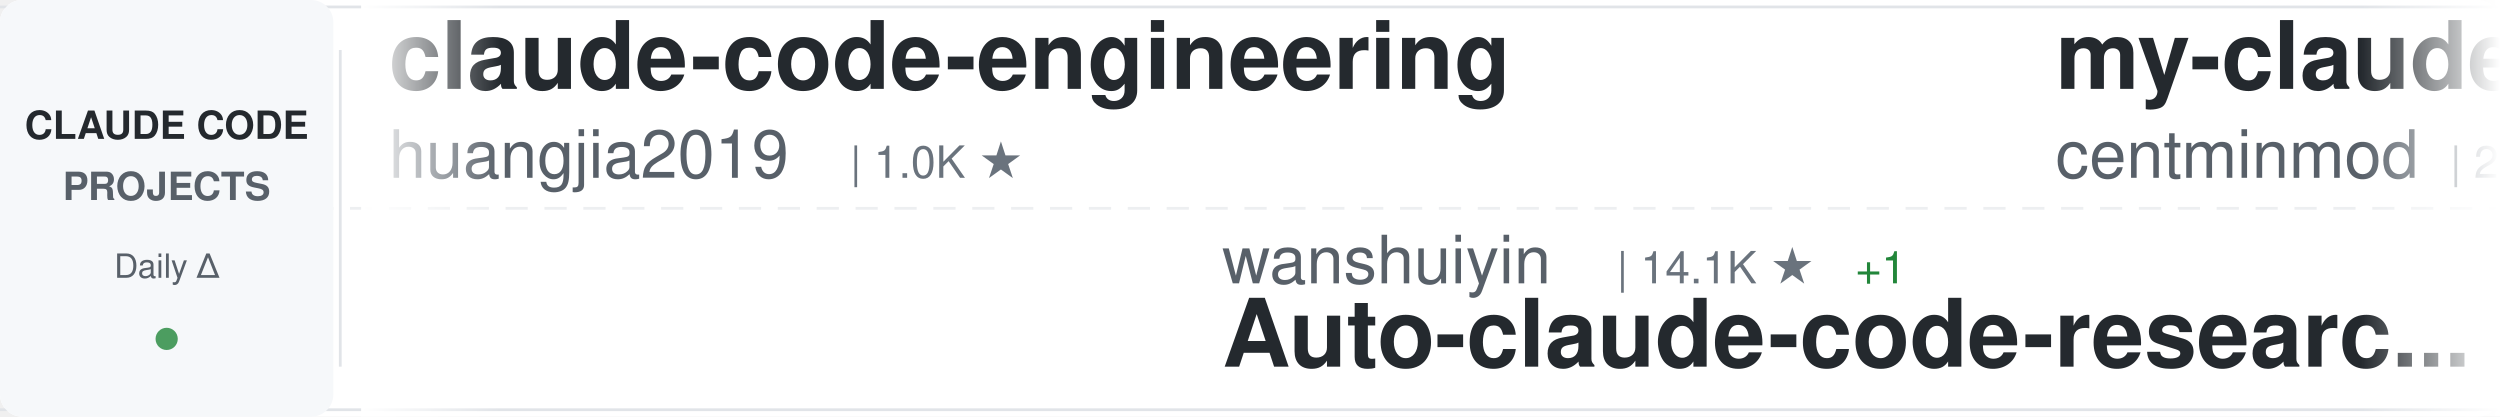
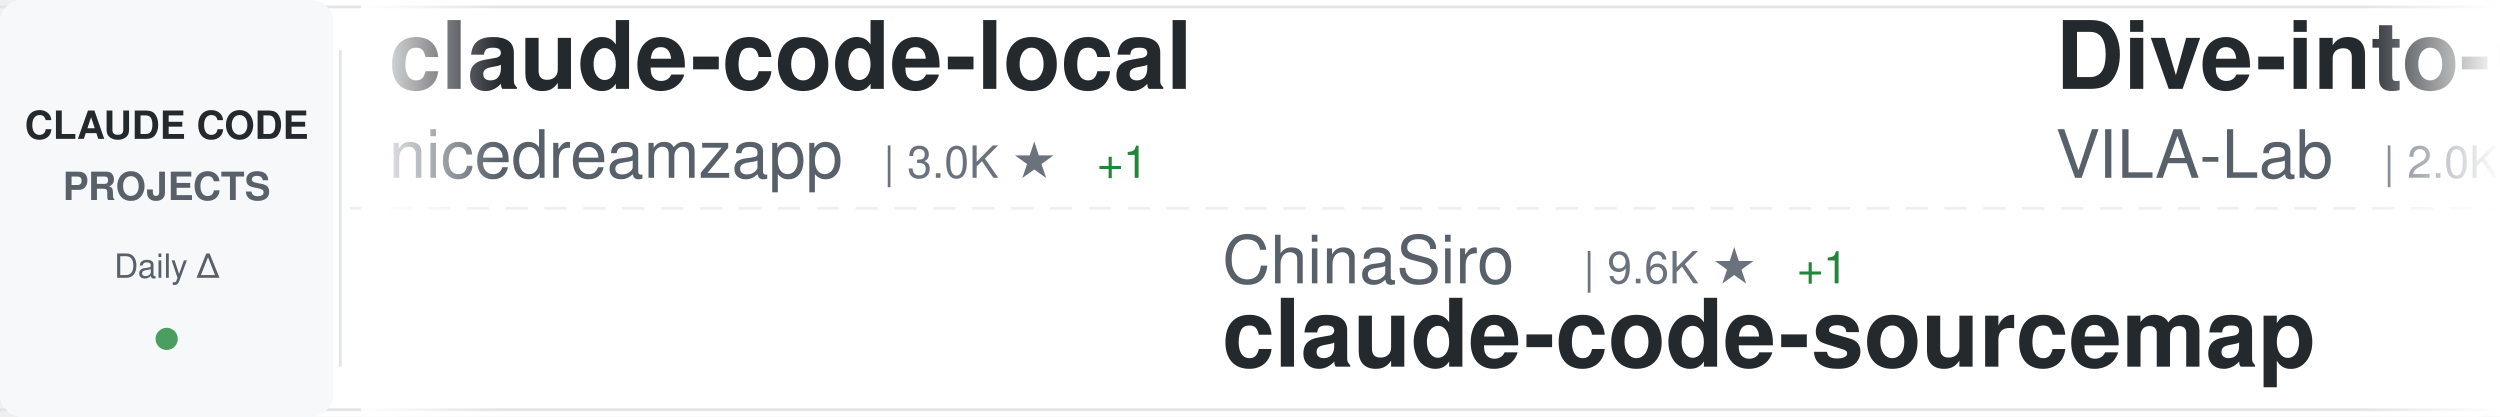
<svg xmlns="http://www.w3.org/2000/svg" width="900" height="150">
  <defs>
    <linearGradient id="awesomeLeftFade" x1="0%" y1="0%" x2="100%" y2="0%">
      <stop offset="0%" style="stop-color:#ffffff;stop-opacity:1" />
      <stop offset="100%" style="stop-color:#ffffff;stop-opacity:0" />
    </linearGradient>
    <linearGradient id="awesomeRightFade" x1="0%" y1="0%" x2="100%" y2="0%">
      <stop offset="0%" style="stop-color:#ffffff;stop-opacity:0" />
      <stop offset="100%" style="stop-color:#ffffff;stop-opacity:1" />
    </linearGradient>
  </defs>
  <rect width="900" height="150" fill="#ffffff" rx="8" />
  <rect x="0" y="2" width="900" height="1" fill="#e1e4e8" />
  <rect x="0" y="147" width="900" height="1" fill="#e1e4e8" />
  <line x1="0" y1="75" x2="900" y2="75" stroke="#e1e4e8" stroke-width="1" stroke-dasharray="8 6" opacity="0.6" />
  <rect x="0" y="0" width="120" height="150" fill="#f6f8fa" rx="8" />
  <text x="60" y="50" font-family="-apple-system, BlinkMacSystemFont, 'Segoe UI', Helvetica, Arial, sans-serif" font-size="14" font-weight="600" fill="#24292e" text-anchor="middle">CLAUDE CODE</text>
  <text x="60" y="72" font-family="-apple-system, BlinkMacSystemFont, 'Segoe UI', Helvetica, Arial, sans-serif" font-size="14" font-weight="600" fill="#586069" text-anchor="middle">PROJECTS</text>
  <text x="60" y="100" font-family="-apple-system, BlinkMacSystemFont, 'Segoe UI', Helvetica, Arial, sans-serif" font-size="12" font-weight="500" fill="#586069" text-anchor="middle">Daily Δ</text>
  <circle cx="60" cy="122" r="4" fill="#22863a" opacity="0.8" />
  <rect x="122" y="18" width="1" height="114" fill="#e1e4e8" />
  <clipPath id="awesomeTickerClip">
    <rect x="130" y="0" width="770" height="150" />
  </clipPath>
  <g clip-path="url(#awesomeTickerClip)">
    <g id="awesomeTickerItems">
      <animateTransform attributeName="transform" attributeType="XML" type="translate" from="0 0" to="-3000 0" dur="54s" repeatCount="indefinite" />
      <g transform="translate(0, 0)">
-         <text x="140" y="32" font-family="-apple-system, BlinkMacSystemFont, 'Segoe UI', Helvetica, Arial, sans-serif" font-size="34" font-weight="600" fill="#24292e">claude-code-engineering</text>
-         <text x="140" y="64" font-family="-apple-system, BlinkMacSystemFont, 'Segoe UI', Helvetica, Arial, sans-serif" font-size="24" font-weight="400" fill="#586069">huangjia2019</text>
-         <text x="306" y="64" font-family="-apple-system, BlinkMacSystemFont, 'Segoe UI', Helvetica, Arial, sans-serif" font-size="16" font-weight="500" fill="#6a737d">| 1.0K ★</text>
+         <text x="140" y="32" font-family="-apple-system, BlinkMacSystemFont, 'Segoe UI', Helvetica, Arial, sans-serif" font-size="34" font-weight="600" fill="#24292e">claude-code-local</text>
+         <text x="140" y="64" font-family="-apple-system, BlinkMacSystemFont, 'Segoe UI', Helvetica, Arial, sans-serif" font-size="24" font-weight="400" fill="#586069">nicedreamzapp</text>
+         <text x="318" y="64" font-family="-apple-system, BlinkMacSystemFont, 'Segoe UI', Helvetica, Arial, sans-serif" font-size="16" font-weight="500" fill="#6a737d">| 3.0K ★</text>
+         <text x="395" y="64" font-family="-apple-system, BlinkMacSystemFont, 'Segoe UI', Helvetica, Arial, sans-serif" font-size="16" font-weight="500" fill="#22863a"> +1</text>
      </g>
      <g transform="translate(300, 0)">
-         <text x="140" y="102" font-family="-apple-system, BlinkMacSystemFont, 'Segoe UI', Helvetica, Arial, sans-serif" font-size="24" font-weight="400" fill="#586069">wanshuiyin</text>
-         <text x="282" y="102" font-family="-apple-system, BlinkMacSystemFont, 'Segoe UI', Helvetica, Arial, sans-serif" font-size="16" font-weight="500" fill="#6a737d">| 14.1K ★</text>
-         <text x="368" y="102" font-family="-apple-system, BlinkMacSystemFont, 'Segoe UI', Helvetica, Arial, sans-serif" font-size="16" font-weight="500" fill="#22863a"> +1</text>
-         <text x="140" y="132" font-family="-apple-system, BlinkMacSystemFont, 'Segoe UI', Helvetica, Arial, sans-serif" font-size="34" font-weight="600" fill="#24292e">Auto-claude-code-researc...</text>
+         <text x="140" y="102" font-family="-apple-system, BlinkMacSystemFont, 'Segoe UI', Helvetica, Arial, sans-serif" font-size="24" font-weight="400" fill="#586069">ChinaSiro</text>
+         <text x="270" y="102" font-family="-apple-system, BlinkMacSystemFont, 'Segoe UI', Helvetica, Arial, sans-serif" font-size="16" font-weight="500" fill="#6a737d">| 9.6K ★</text>
+         <text x="347" y="102" font-family="-apple-system, BlinkMacSystemFont, 'Segoe UI', Helvetica, Arial, sans-serif" font-size="16" font-weight="500" fill="#22863a"> +1</text>
+         <text x="140" y="132" font-family="-apple-system, BlinkMacSystemFont, 'Segoe UI', Helvetica, Arial, sans-serif" font-size="34" font-weight="600" fill="#24292e">claude-code-sourcemap</text>
      </g>
      <g transform="translate(600, 0)">
-         <text x="140" y="32" font-family="-apple-system, BlinkMacSystemFont, 'Segoe UI', Helvetica, Arial, sans-serif" font-size="34" font-weight="600" fill="#24292e">my-claude-code-setup</text>
-         <text x="140" y="64" font-family="-apple-system, BlinkMacSystemFont, 'Segoe UI', Helvetica, Arial, sans-serif" font-size="24" font-weight="400" fill="#586069">centminmod</text>
-         <text x="282" y="64" font-family="-apple-system, BlinkMacSystemFont, 'Segoe UI', Helvetica, Arial, sans-serif" font-size="16" font-weight="500" fill="#6a737d">| 2.5K ★</text>
+         <text x="140" y="32" font-family="-apple-system, BlinkMacSystemFont, 'Segoe UI', Helvetica, Arial, sans-serif" font-size="34" font-weight="600" fill="#24292e">Dive-into-Claude-Code</text>
+         <text x="140" y="64" font-family="-apple-system, BlinkMacSystemFont, 'Segoe UI', Helvetica, Arial, sans-serif" font-size="24" font-weight="400" fill="#586069">VILA-Lab</text>
+         <text x="258" y="64" font-family="-apple-system, BlinkMacSystemFont, 'Segoe UI', Helvetica, Arial, sans-serif" font-size="16" font-weight="500" fill="#6a737d">| 2.0K ★</text>
+         <text x="335" y="64" font-family="-apple-system, BlinkMacSystemFont, 'Segoe UI', Helvetica, Arial, sans-serif" font-size="16" font-weight="500" fill="#22863a"> +2</text>
      </g>
      <g transform="translate(900, 0)">
-         <text x="140" y="102" font-family="-apple-system, BlinkMacSystemFont, 'Segoe UI', Helvetica, Arial, sans-serif" font-size="24" font-weight="400" fill="#586069">FlorianBruniaux</text>
-         <text x="342" y="102" font-family="-apple-system, BlinkMacSystemFont, 'Segoe UI', Helvetica, Arial, sans-serif" font-size="16" font-weight="500" fill="#6a737d">| 5.6K ★</text>
-         <text x="140" y="132" font-family="-apple-system, BlinkMacSystemFont, 'Segoe UI', Helvetica, Arial, sans-serif" font-size="34" font-weight="600" fill="#24292e">claude-code-ultimate-gui...</text>
+         <text x="140" y="102" font-family="-apple-system, BlinkMacSystemFont, 'Segoe UI', Helvetica, Arial, sans-serif" font-size="24" font-weight="400" fill="#586069">pedrohcgs</text>
+         <text x="270" y="102" font-family="-apple-system, BlinkMacSystemFont, 'Segoe UI', Helvetica, Arial, sans-serif" font-size="16" font-weight="500" fill="#6a737d">| 1.4K ★</text>
+         <text x="140" y="132" font-family="-apple-system, BlinkMacSystemFont, 'Segoe UI', Helvetica, Arial, sans-serif" font-size="34" font-weight="600" fill="#24292e">claude-code-my-workflow</text>
      </g>
      <g transform="translate(1200, 0)">
+         <text x="140" y="32" font-family="-apple-system, BlinkMacSystemFont, 'Segoe UI', Helvetica, Arial, sans-serif" font-size="34" font-weight="600" fill="#24292e">collection-claude-code-s...</text>
+         <text x="140" y="64" font-family="-apple-system, BlinkMacSystemFont, 'Segoe UI', Helvetica, Arial, sans-serif" font-size="24" font-weight="400" fill="#586069">chauncygu</text>
+         <text x="270" y="64" font-family="-apple-system, BlinkMacSystemFont, 'Segoe UI', Helvetica, Arial, sans-serif" font-size="16" font-weight="500" fill="#6a737d">| 2.8K ★</text>
+         <text x="347" y="64" font-family="-apple-system, BlinkMacSystemFont, 'Segoe UI', Helvetica, Arial, sans-serif" font-size="16" font-weight="500" fill="#22863a"> +1</text>
+       </g>
+       <g transform="translate(1500, 0)">
+         <text x="140" y="102" font-family="-apple-system, BlinkMacSystemFont, 'Segoe UI', Helvetica, Arial, sans-serif" font-size="24" font-weight="400" fill="#586069">alejandrobalderas</text>
+         <text x="366" y="102" font-family="-apple-system, BlinkMacSystemFont, 'Segoe UI', Helvetica, Arial, sans-serif" font-size="16" font-weight="500" fill="#6a737d">| 2.7K ★</text>
+         <text x="140" y="132" font-family="-apple-system, BlinkMacSystemFont, 'Segoe UI', Helvetica, Arial, sans-serif" font-size="34" font-weight="600" fill="#24292e">claude-code-from-source</text>
+       </g>
+       <g transform="translate(1800, 0)">
+         <text x="140" y="32" font-family="-apple-system, BlinkMacSystemFont, 'Segoe UI', Helvetica, Arial, sans-serif" font-size="34" font-weight="600" fill="#24292e">claude-code-cli</text>
+         <text x="140" y="64" font-family="-apple-system, BlinkMacSystemFont, 'Segoe UI', Helvetica, Arial, sans-serif" font-size="24" font-weight="400" fill="#586069">huangserva</text>
+         <text x="282" y="64" font-family="-apple-system, BlinkMacSystemFont, 'Segoe UI', Helvetica, Arial, sans-serif" font-size="16" font-weight="500" fill="#6a737d">| 621 ★</text>
+       </g>
+       <g transform="translate(2100, 0)">
+         <text x="140" y="102" font-family="-apple-system, BlinkMacSystemFont, 'Segoe UI', Helvetica, Arial, sans-serif" font-size="24" font-weight="400" fill="#586069">ponponon</text>
+         <text x="258" y="102" font-family="-apple-system, BlinkMacSystemFont, 'Segoe UI', Helvetica, Arial, sans-serif" font-size="16" font-weight="500" fill="#6a737d">| 2.3K ★</text>
+         <text x="140" y="132" font-family="-apple-system, BlinkMacSystemFont, 'Segoe UI', Helvetica, Arial, sans-serif" font-size="34" font-weight="600" fill="#24292e">claude_code_src</text>
+       </g>
+       <g transform="translate(2400, 0)">
        <text x="140" y="32" font-family="-apple-system, BlinkMacSystemFont, 'Segoe UI', Helvetica, Arial, sans-serif" font-size="34" font-weight="600" fill="#24292e">Claude-Code</text>
        <text x="140" y="64" font-family="-apple-system, BlinkMacSystemFont, 'Segoe UI', Helvetica, Arial, sans-serif" font-size="24" font-weight="400" fill="#586069">OrcaWhisper</text>
        <text x="294" y="64" font-family="-apple-system, BlinkMacSystemFont, 'Segoe UI', Helvetica, Arial, sans-serif" font-size="16" font-weight="500" fill="#6a737d">| 87 ★</text>
      </g>
-       <g transform="translate(1500, 0)">
-         <text x="140" y="102" font-family="-apple-system, BlinkMacSystemFont, 'Segoe UI', Helvetica, Arial, sans-serif" font-size="24" font-weight="400" fill="#586069">rohitg00</text>
-         <text x="258" y="102" font-family="-apple-system, BlinkMacSystemFont, 'Segoe UI', Helvetica, Arial, sans-serif" font-size="16" font-weight="500" fill="#6a737d">| 2.4K ★</text>
-         <text x="140" y="132" font-family="-apple-system, BlinkMacSystemFont, 'Segoe UI', Helvetica, Arial, sans-serif" font-size="34" font-weight="600" fill="#24292e">awesome-claude-code-tool...</text>
-       </g>
-       <g transform="translate(1800, 0)">
-         <text x="140" y="32" font-family="-apple-system, BlinkMacSystemFont, 'Segoe UI', Helvetica, Arial, sans-serif" font-size="34" font-weight="600" fill="#24292e">claude-code-my-workflow</text>
-         <text x="140" y="64" font-family="-apple-system, BlinkMacSystemFont, 'Segoe UI', Helvetica, Arial, sans-serif" font-size="24" font-weight="400" fill="#586069">pedrohcgs</text>
-         <text x="270" y="64" font-family="-apple-system, BlinkMacSystemFont, 'Segoe UI', Helvetica, Arial, sans-serif" font-size="16" font-weight="500" fill="#6a737d">| 1.4K ★</text>
-       </g>
-       <g transform="translate(2100, 0)">
-         <text x="140" y="102" font-family="-apple-system, BlinkMacSystemFont, 'Segoe UI', Helvetica, Arial, sans-serif" font-size="24" font-weight="400" fill="#586069">AprilNEA</text>
-         <text x="258" y="102" font-family="-apple-system, BlinkMacSystemFont, 'Segoe UI', Helvetica, Arial, sans-serif" font-size="16" font-weight="500" fill="#6a737d">| 394 ★</text>
-         <text x="140" y="132" font-family="-apple-system, BlinkMacSystemFont, 'Segoe UI', Helvetica, Arial, sans-serif" font-size="34" font-weight="600" fill="#24292e">claude-code-source</text>
-       </g>
-       <g transform="translate(2400, 0)">
-         <text x="140" y="32" font-family="-apple-system, BlinkMacSystemFont, 'Segoe UI', Helvetica, Arial, sans-serif" font-size="34" font-weight="600" fill="#24292e">Claude-Code-Game-Studios</text>
-         <text x="140" y="64" font-family="-apple-system, BlinkMacSystemFont, 'Segoe UI', Helvetica, Arial, sans-serif" font-size="24" font-weight="400" fill="#586069">Donchitos</text>
-         <text x="270" y="64" font-family="-apple-system, BlinkMacSystemFont, 'Segoe UI', Helvetica, Arial, sans-serif" font-size="16" font-weight="500" fill="#6a737d">| 23.6K ★</text>
-         <text x="356" y="64" font-family="-apple-system, BlinkMacSystemFont, 'Segoe UI', Helvetica, Arial, sans-serif" font-size="16" font-weight="500" fill="#22863a"> +1</text>
-       </g>
      <g transform="translate(2700, 0)">
-         <text x="140" y="102" font-family="-apple-system, BlinkMacSystemFont, 'Segoe UI', Helvetica, Arial, sans-serif" font-size="24" font-weight="400" fill="#586069">777genius</text>
-         <text x="270" y="102" font-family="-apple-system, BlinkMacSystemFont, 'Segoe UI', Helvetica, Arial, sans-serif" font-size="16" font-weight="500" fill="#6a737d">| 923 ★</text>
-         <text x="140" y="132" font-family="-apple-system, BlinkMacSystemFont, 'Segoe UI', Helvetica, Arial, sans-serif" font-size="34" font-weight="600" fill="#24292e">claude-code-source-code</text>
+         <text x="140" y="102" font-family="-apple-system, BlinkMacSystemFont, 'Segoe UI', Helvetica, Arial, sans-serif" font-size="24" font-weight="400" fill="#586069">ding113</text>
+         <text x="246" y="102" font-family="-apple-system, BlinkMacSystemFont, 'Segoe UI', Helvetica, Arial, sans-serif" font-size="16" font-weight="500" fill="#6a737d">| 3.3K ★</text>
+         <text x="323" y="102" font-family="-apple-system, BlinkMacSystemFont, 'Segoe UI', Helvetica, Arial, sans-serif" font-size="16" font-weight="500" fill="#cb2431"> -1</text>
+         <text x="140" y="132" font-family="-apple-system, BlinkMacSystemFont, 'Segoe UI', Helvetica, Arial, sans-serif" font-size="34" font-weight="600" fill="#24292e">claude-code-hub</text>
      </g>
      <g transform="translate(3000, 0)">
-         <text x="140" y="32" font-family="-apple-system, BlinkMacSystemFont, 'Segoe UI', Helvetica, Arial, sans-serif" font-size="34" font-weight="600" fill="#24292e">claude-code-engineering</text>
-         <text x="140" y="64" font-family="-apple-system, BlinkMacSystemFont, 'Segoe UI', Helvetica, Arial, sans-serif" font-size="24" font-weight="400" fill="#586069">huangjia2019</text>
-         <text x="306" y="64" font-family="-apple-system, BlinkMacSystemFont, 'Segoe UI', Helvetica, Arial, sans-serif" font-size="16" font-weight="500" fill="#6a737d">| 1.0K ★</text>
+         <text x="140" y="32" font-family="-apple-system, BlinkMacSystemFont, 'Segoe UI', Helvetica, Arial, sans-serif" font-size="34" font-weight="600" fill="#24292e">claude-code-local</text>
+         <text x="140" y="64" font-family="-apple-system, BlinkMacSystemFont, 'Segoe UI', Helvetica, Arial, sans-serif" font-size="24" font-weight="400" fill="#586069">nicedreamzapp</text>
+         <text x="318" y="64" font-family="-apple-system, BlinkMacSystemFont, 'Segoe UI', Helvetica, Arial, sans-serif" font-size="16" font-weight="500" fill="#6a737d">| 3.0K ★</text>
+         <text x="395" y="64" font-family="-apple-system, BlinkMacSystemFont, 'Segoe UI', Helvetica, Arial, sans-serif" font-size="16" font-weight="500" fill="#22863a"> +1</text>
      </g>
      <g transform="translate(3300, 0)">
-         <text x="140" y="102" font-family="-apple-system, BlinkMacSystemFont, 'Segoe UI', Helvetica, Arial, sans-serif" font-size="24" font-weight="400" fill="#586069">wanshuiyin</text>
-         <text x="282" y="102" font-family="-apple-system, BlinkMacSystemFont, 'Segoe UI', Helvetica, Arial, sans-serif" font-size="16" font-weight="500" fill="#6a737d">| 14.1K ★</text>
-         <text x="368" y="102" font-family="-apple-system, BlinkMacSystemFont, 'Segoe UI', Helvetica, Arial, sans-serif" font-size="16" font-weight="500" fill="#22863a"> +1</text>
-         <text x="140" y="132" font-family="-apple-system, BlinkMacSystemFont, 'Segoe UI', Helvetica, Arial, sans-serif" font-size="34" font-weight="600" fill="#24292e">Auto-claude-code-researc...</text>
+         <text x="140" y="102" font-family="-apple-system, BlinkMacSystemFont, 'Segoe UI', Helvetica, Arial, sans-serif" font-size="24" font-weight="400" fill="#586069">ChinaSiro</text>
+         <text x="270" y="102" font-family="-apple-system, BlinkMacSystemFont, 'Segoe UI', Helvetica, Arial, sans-serif" font-size="16" font-weight="500" fill="#6a737d">| 9.6K ★</text>
+         <text x="347" y="102" font-family="-apple-system, BlinkMacSystemFont, 'Segoe UI', Helvetica, Arial, sans-serif" font-size="16" font-weight="500" fill="#22863a"> +1</text>
+         <text x="140" y="132" font-family="-apple-system, BlinkMacSystemFont, 'Segoe UI', Helvetica, Arial, sans-serif" font-size="34" font-weight="600" fill="#24292e">claude-code-sourcemap</text>
      </g>
      <g transform="translate(3600, 0)">
-         <text x="140" y="32" font-family="-apple-system, BlinkMacSystemFont, 'Segoe UI', Helvetica, Arial, sans-serif" font-size="34" font-weight="600" fill="#24292e">my-claude-code-setup</text>
-         <text x="140" y="64" font-family="-apple-system, BlinkMacSystemFont, 'Segoe UI', Helvetica, Arial, sans-serif" font-size="24" font-weight="400" fill="#586069">centminmod</text>
-         <text x="282" y="64" font-family="-apple-system, BlinkMacSystemFont, 'Segoe UI', Helvetica, Arial, sans-serif" font-size="16" font-weight="500" fill="#6a737d">| 2.5K ★</text>
+         <text x="140" y="32" font-family="-apple-system, BlinkMacSystemFont, 'Segoe UI', Helvetica, Arial, sans-serif" font-size="34" font-weight="600" fill="#24292e">Dive-into-Claude-Code</text>
+         <text x="140" y="64" font-family="-apple-system, BlinkMacSystemFont, 'Segoe UI', Helvetica, Arial, sans-serif" font-size="24" font-weight="400" fill="#586069">VILA-Lab</text>
+         <text x="258" y="64" font-family="-apple-system, BlinkMacSystemFont, 'Segoe UI', Helvetica, Arial, sans-serif" font-size="16" font-weight="500" fill="#6a737d">| 2.0K ★</text>
+         <text x="335" y="64" font-family="-apple-system, BlinkMacSystemFont, 'Segoe UI', Helvetica, Arial, sans-serif" font-size="16" font-weight="500" fill="#22863a"> +2</text>
      </g>
      <g transform="translate(3900, 0)">
-         <text x="140" y="102" font-family="-apple-system, BlinkMacSystemFont, 'Segoe UI', Helvetica, Arial, sans-serif" font-size="24" font-weight="400" fill="#586069">FlorianBruniaux</text>
-         <text x="342" y="102" font-family="-apple-system, BlinkMacSystemFont, 'Segoe UI', Helvetica, Arial, sans-serif" font-size="16" font-weight="500" fill="#6a737d">| 5.6K ★</text>
-         <text x="140" y="132" font-family="-apple-system, BlinkMacSystemFont, 'Segoe UI', Helvetica, Arial, sans-serif" font-size="34" font-weight="600" fill="#24292e">claude-code-ultimate-gui...</text>
+         <text x="140" y="102" font-family="-apple-system, BlinkMacSystemFont, 'Segoe UI', Helvetica, Arial, sans-serif" font-size="24" font-weight="400" fill="#586069">pedrohcgs</text>
+         <text x="270" y="102" font-family="-apple-system, BlinkMacSystemFont, 'Segoe UI', Helvetica, Arial, sans-serif" font-size="16" font-weight="500" fill="#6a737d">| 1.4K ★</text>
+         <text x="140" y="132" font-family="-apple-system, BlinkMacSystemFont, 'Segoe UI', Helvetica, Arial, sans-serif" font-size="34" font-weight="600" fill="#24292e">claude-code-my-workflow</text>
      </g>
    </g>
  </g>
  <rect x="130" y="0" width="50" height="150" fill="url(#awesomeLeftFade)" />
  <rect x="850" y="0" width="50" height="150" fill="url(#awesomeRightFade)" />
</svg>
